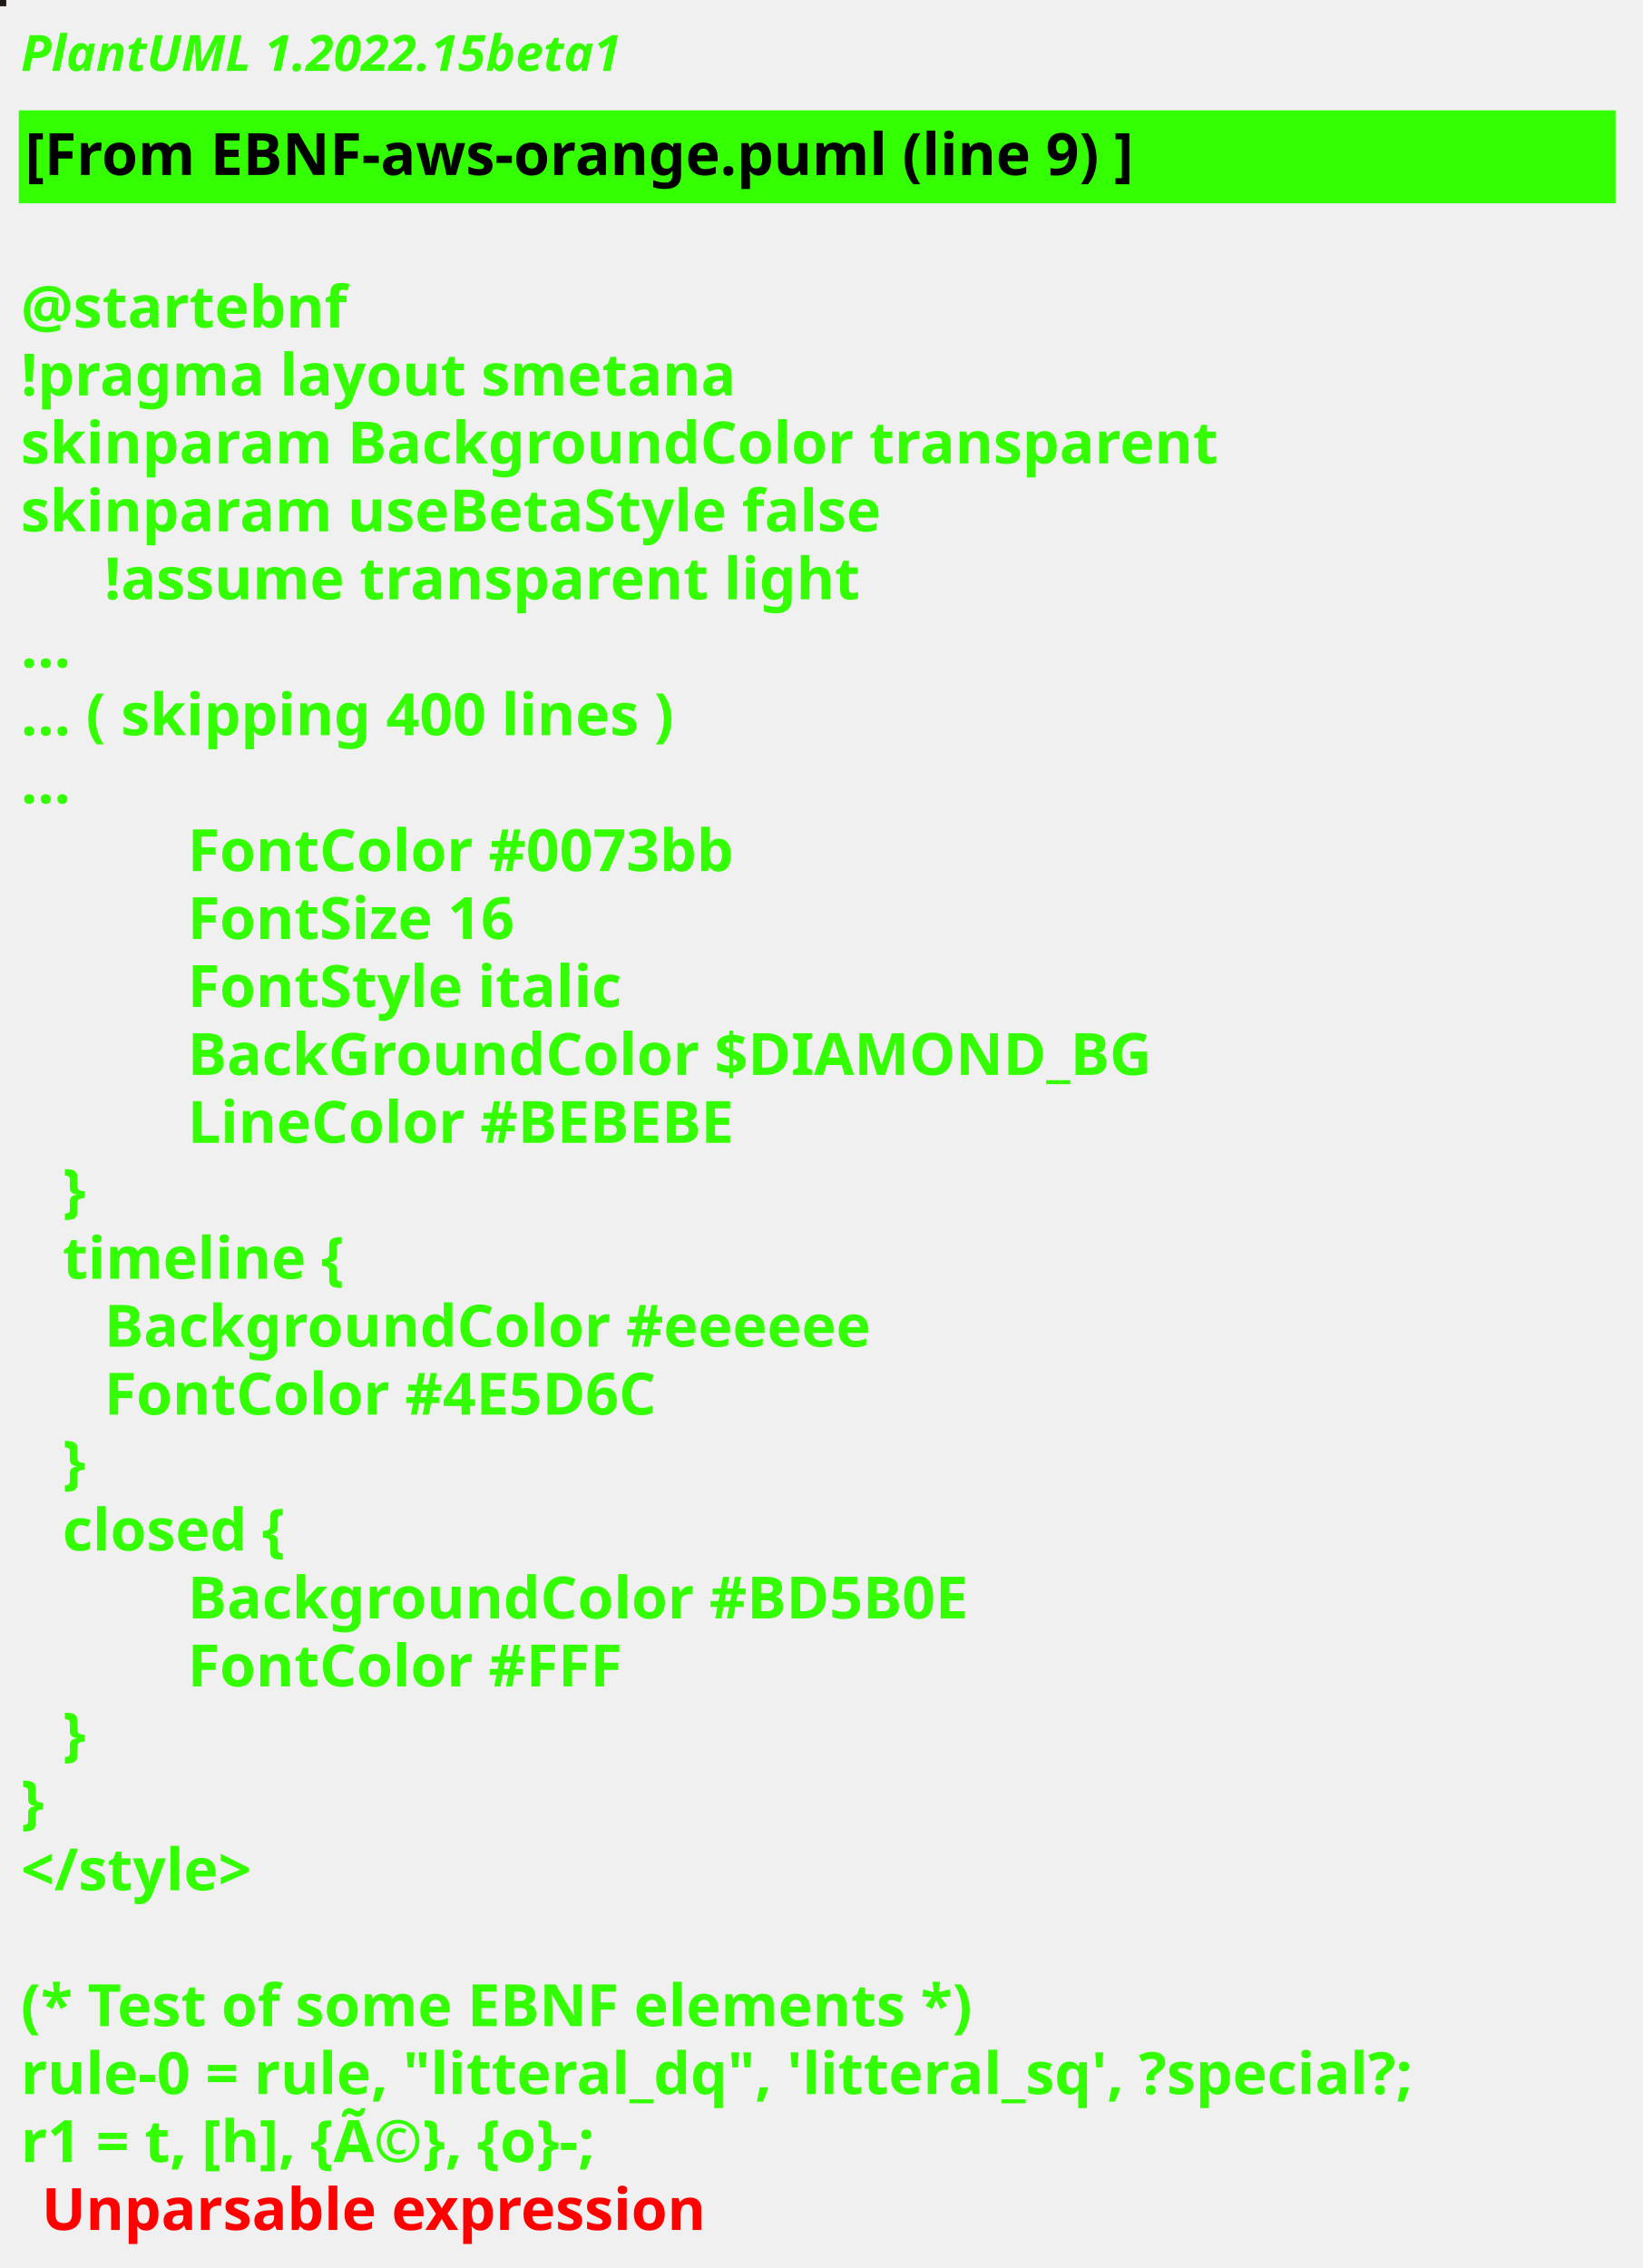
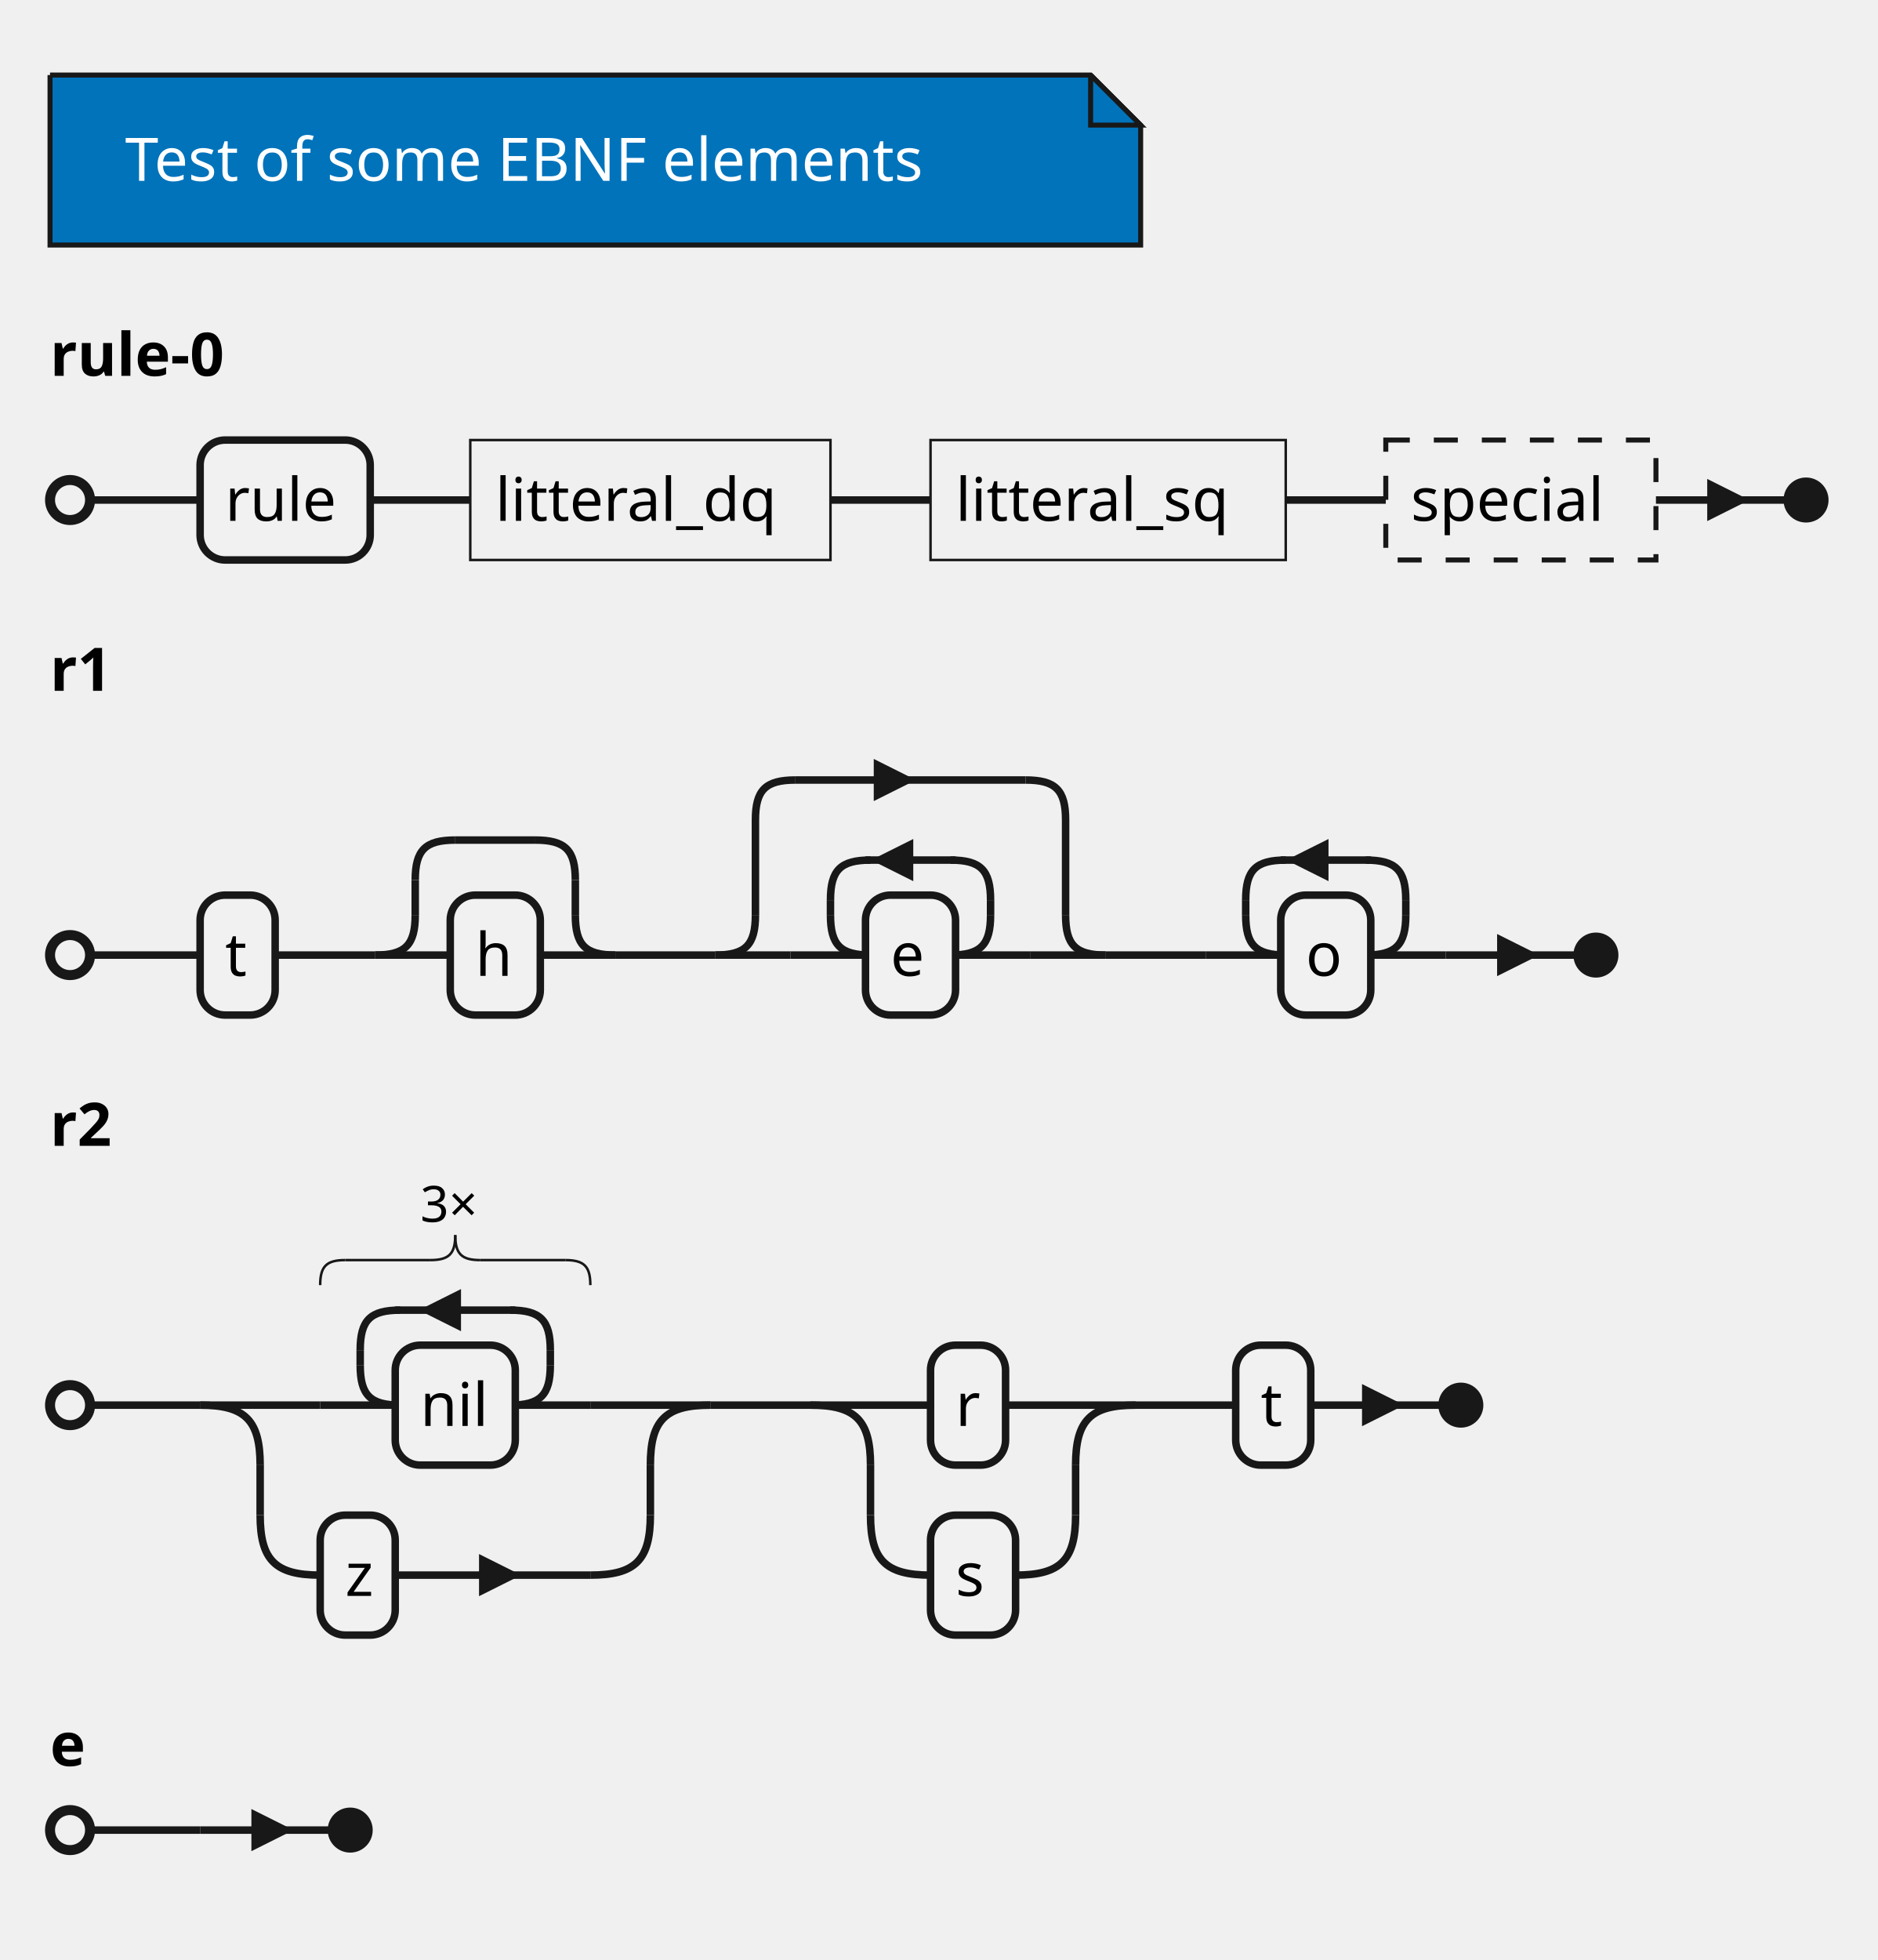
- <svg xmlns="http://www.w3.org/2000/svg" contentStyleType="text/css" height="544px" preserveAspectRatio="none" style="width:394px;height:544px;background:#000000;" version="1.1" viewBox="0 0 394 544" width="394px" zoomAndPan="magnify">
+ <svg xmlns="http://www.w3.org/2000/svg" contentStyleType="text/css" height="408.333px" preserveAspectRatio="none" style="width:391px;height:408px;" version="1.1" viewBox="0 0 391 408" width="391.667px" zoomAndPan="magnify">
  <defs />
  <g>
-     <rect fill="#221815" height="1" style="stroke:#221815;stroke-width:1.0;" width="1" x="0" y="0" />
-     <text fill="#33FF02" font-family="sans-serif" font-size="12" font-style="italic" font-weight="bold" lengthAdjust="spacing" textLength="174" x="5" y="17">PlantUML 1.2022.15beta1</text>
-     <rect fill="#33FF02" height="21.297" style="stroke:#33FF02;stroke-width:1.0;" width="382" x="5" y="26.969" />
-     <text fill="#000000" font-family="sans-serif" font-size="14" font-weight="bold" lengthAdjust="spacing" textLength="304" x="6" y="41.969">[From EBNF-aws-orange.puml (line 9) ]</text>
-     <text fill="#33FF02" font-family="sans-serif" font-size="14" font-weight="bold" lengthAdjust="spacing" textLength="5" x="5" y="62.266"> </text>
-     <text fill="#33FF02" font-family="sans-serif" font-size="14" font-weight="bold" lengthAdjust="spacing" textLength="87" x="5" y="78.562">@startebnf</text>
-     <text fill="#33FF02" font-family="sans-serif" font-size="14" font-weight="bold" lengthAdjust="spacing" textLength="190" x="5" y="94.859">!pragma layout smetana</text>
-     <text fill="#33FF02" font-family="sans-serif" font-size="14" font-weight="bold" lengthAdjust="spacing" textLength="320" x="5" y="111.156">skinparam BackgroundColor transparent</text>
-     <text fill="#33FF02" font-family="sans-serif" font-size="14" font-weight="bold" lengthAdjust="spacing" textLength="232" x="5" y="127.453">skinparam useBetaStyle false</text>
-     <text fill="#33FF02" font-family="sans-serif" font-size="14" font-weight="bold" lengthAdjust="spacing" textLength="204" x="25" y="143.75">!assume transparent light</text>
-     <text fill="#33FF02" font-family="sans-serif" font-size="14" font-weight="bold" lengthAdjust="spacing" textLength="15" x="5" y="160.047">...</text>
-     <text fill="#33FF02" font-family="sans-serif" font-size="14" font-weight="bold" lengthAdjust="spacing" textLength="185" x="5" y="176.344">... ( skipping 400 lines )</text>
-     <text fill="#33FF02" font-family="sans-serif" font-size="14" font-weight="bold" lengthAdjust="spacing" textLength="15" x="5" y="192.641">...</text>
-     <text fill="#33FF02" font-family="sans-serif" font-size="14" font-weight="bold" lengthAdjust="spacing" textLength="154" x="45" y="208.938">FontColor #0073bb</text>
-     <text fill="#33FF02" font-family="sans-serif" font-size="14" font-weight="bold" lengthAdjust="spacing" textLength="93" x="45" y="225.234">FontSize 16</text>
-     <text fill="#33FF02" font-family="sans-serif" font-size="14" font-weight="bold" lengthAdjust="spacing" textLength="115" x="45" y="241.531">FontStyle italic</text>
-     <text fill="#33FF02" font-family="sans-serif" font-size="14" font-weight="bold" lengthAdjust="spacing" textLength="255" x="45" y="257.828">BackGroundColor $DIAMOND_BG</text>
-     <text fill="#33FF02" font-family="sans-serif" font-size="14" font-weight="bold" lengthAdjust="spacing" textLength="149" x="45" y="274.125">LineColor #BEBEBE</text>
-     <text fill="#33FF02" font-family="sans-serif" font-size="14" font-weight="bold" lengthAdjust="spacing" textLength="10" x="15" y="290.422">}</text>
-     <text fill="#33FF02" font-family="sans-serif" font-size="14" font-weight="bold" lengthAdjust="spacing" textLength="77" x="15" y="306.719">timeline {</text>
-     <text fill="#33FF02" font-family="sans-serif" font-size="14" font-weight="bold" lengthAdjust="spacing" textLength="213" x="25" y="323.016">BackgroundColor #eeeeee</text>
-     <text fill="#33FF02" font-family="sans-serif" font-size="14" font-weight="bold" lengthAdjust="spacing" textLength="155" x="25" y="339.312">FontColor #4E5D6C</text>
-     <text fill="#33FF02" font-family="sans-serif" font-size="14" font-weight="bold" lengthAdjust="spacing" textLength="10" x="15" y="355.609">}</text>
-     <text fill="#33FF02" font-family="sans-serif" font-size="14" font-weight="bold" lengthAdjust="spacing" textLength="67" x="15" y="371.906">closed {</text>
-     <text fill="#33FF02" font-family="sans-serif" font-size="14" font-weight="bold" lengthAdjust="spacing" textLength="213" x="45" y="388.203">BackgroundColor #BD5B0E</text>
-     <text fill="#33FF02" font-family="sans-serif" font-size="14" font-weight="bold" lengthAdjust="spacing" textLength="121" x="45" y="404.5">FontColor #FFF</text>
-     <text fill="#33FF02" font-family="sans-serif" font-size="14" font-weight="bold" lengthAdjust="spacing" textLength="10" x="15" y="420.797">}</text>
-     <text fill="#33FF02" font-family="sans-serif" font-size="14" font-weight="bold" lengthAdjust="spacing" textLength="10" x="5" y="437.094">}</text>
-     <text fill="#33FF02" font-family="sans-serif" font-size="14" font-weight="bold" lengthAdjust="spacing" textLength="67" x="5" y="453.391">&lt;/style&gt;</text>
-     <text fill="#33FF02" font-family="sans-serif" font-size="14" font-weight="bold" lengthAdjust="spacing" textLength="5" x="5" y="469.688"> </text>
-     <text fill="#33FF02" font-family="sans-serif" font-size="14" font-weight="bold" lengthAdjust="spacing" textLength="262" x="5" y="485.984">(* Test of some EBNF elements *)</text>
-     <text fill="#33FF02" font-family="sans-serif" font-size="14" font-weight="bold" lengthAdjust="spacing" textLength="382" x="5" y="502.281">rule-0 = rule, "litteral_dq", 'litteral_sq', ?special?;</text>
-     <text fill="#33FF02" font-family="sans-serif" font-size="14" font-weight="bold" lengthAdjust="spacing" text-decoration="wavy underline" textLength="184" x="5" y="518.578">r1 = t, [h], {Ã©}, {o}-;</text>
-     <text fill="#FF0000" font-family="sans-serif" font-size="14" font-weight="bold" lengthAdjust="spacing" textLength="182" x="10" y="534.875">Unparsable expression</text>
+     <path d="M10.417,15.625 L10.417,51.009 L237.5,51.009 L237.5,26.042 L227.083,15.625 L10.417,15.625 " fill="#0073BB" style="stroke:#181818;stroke-width:1.042;" />
+     <path d="M227.083,15.625 L227.083,26.042 L237.5,26.042 L227.083,15.625 " fill="#0073BB" style="stroke:#181818;stroke-width:1.042;" />
+     <text fill="#FFFFFF" font-family="&quot;Verdana&quot;" font-size="12.5" lengthAdjust="spacing" textLength="186.458" x="26.042" y="37.644">Test of some EBNF elements</text>
+     <text fill="#000000" font-family="&quot;Verdana&quot;" font-size="12.5" font-weight="bold" lengthAdjust="spacing" textLength="42.708" x="10.417" y="78.237">rule-0</text>
+     <line style="stroke:#181818;stroke-width:1.562;" x1="41.667" x2="41.667" y1="104.085" y2="104.085" />
+     <rect fill="#F1F1F1" height="24.967" rx="5.208" ry="5.208" style="stroke:#181818;stroke-width:1.562;" width="35.417" x="41.667" y="91.602" />
+     <text fill="#000000" font-family="&quot;Verdana&quot;" font-size="12.5" lengthAdjust="spacing" textLength="25" x="46.875" y="108.413">rule</text>
+     <line style="stroke:#181818;stroke-width:1.562;" x1="77.083" x2="97.917" y1="104.085" y2="104.085" />
+     <rect fill="none" height="24.967" style="stroke:#181818;stroke-width:0.521;" width="75" x="97.917" y="91.602" />
+     <text fill="#000000" font-family="&quot;Verdana&quot;" font-size="12.5" lengthAdjust="spacing" textLength="64.583" x="103.125" y="108.413">litteral_dq</text>
+     <line style="stroke:#181818;stroke-width:1.562;" x1="172.917" x2="193.75" y1="104.085" y2="104.085" />
+     <rect fill="none" height="24.967" style="stroke:#181818;stroke-width:0.521;" width="73.958" x="193.75" y="91.602" />
+     <text fill="#000000" font-family="&quot;Verdana&quot;" font-size="12.5" lengthAdjust="spacing" textLength="63.542" x="198.958" y="108.413">litteral_sq</text>
+     <line style="stroke:#181818;stroke-width:1.562;" x1="267.708" x2="288.542" y1="104.085" y2="104.085" />
+     <rect fill="none" height="24.967" style="stroke:#181818;stroke-width:1.042;stroke-dasharray:5.0,5.0;" width="56.25" x="288.542" y="91.602" />
+     <text fill="#000000" font-family="&quot;Verdana&quot;" font-size="12.5" lengthAdjust="spacing" textLength="45.833" x="293.75" y="108.413">special</text>
+     <ellipse cx="14.583" cy="104.085" fill="none" rx="4.167" ry="4.167" style="stroke:#181818;stroke-width:2.083;" />
+     <ellipse cx="376.042" cy="104.085" fill="#181818" rx="4.167" ry="4.167" style="stroke:#181818;stroke-width:1.042;" />
+     <line style="stroke:#181818;stroke-width:1.562;" x1="18.75" x2="41.667" y1="104.085" y2="104.085" />
+     <line style="stroke:#181818;stroke-width:1.562;" x1="344.792" x2="371.875" y1="104.085" y2="104.085" />
+     <path d="M356.25,104.085 L356.25,100.96 L362.5,104.085 L356.25,107.21 L356.25,104.085 " fill="#181818" style="stroke:#181818;stroke-width:1.562;" />
+     <text fill="#000000" font-family="&quot;Verdana&quot;" font-size="12.5" font-weight="bold" lengthAdjust="spacing" textLength="14.583" x="10.417" y="143.797">r1</text>
+     <line style="stroke:#181818;stroke-width:1.562;" x1="41.667" x2="41.667" y1="198.812" y2="198.812" />
+     <rect fill="#F1F1F1" height="24.967" rx="5.208" ry="5.208" style="stroke:#181818;stroke-width:1.562;" width="15.625" x="41.667" y="186.328" />
+     <text fill="#000000" font-family="&quot;Verdana&quot;" font-size="12.5" lengthAdjust="spacing" textLength="5.208" x="46.875" y="203.139">t</text>
+     <line style="stroke:#181818;stroke-width:1.562;" x1="57.292" x2="78.125" y1="198.812" y2="198.812" />
+     <path d="M86.458,190.478 C86.458,196.728 84.375,198.812 78.125,198.812 " fill="none" style="stroke:#181818;stroke-width:1.562;" />
+     <line style="stroke:#181818;stroke-width:1.562;" x1="86.458" x2="86.458" y1="183.203" y2="190.478" />
+     <path d="M86.458,183.203 C86.458,176.953 88.542,174.87 94.792,174.87 " fill="none" style="stroke:#181818;stroke-width:1.562;" />
+     <line style="stroke:#181818;stroke-width:1.562;" x1="94.792" x2="111.458" y1="174.87" y2="174.87" />
+     <path d="M119.792,190.478 C119.792,196.728 121.875,198.812 128.125,198.812 " fill="none" style="stroke:#181818;stroke-width:1.562;" />
+     <line style="stroke:#181818;stroke-width:1.562;" x1="119.792" x2="119.792" y1="183.203" y2="190.478" />
+     <path d="M111.458,174.87 C117.708,174.87 119.792,176.953 119.792,183.203 " fill="none" style="stroke:#181818;stroke-width:1.562;" />
+     <line style="stroke:#181818;stroke-width:1.562;" x1="78.125" x2="93.75" y1="198.812" y2="198.812" />
+     <line style="stroke:#181818;stroke-width:1.562;" x1="112.5" x2="128.125" y1="198.812" y2="198.812" />
+     <rect fill="#F1F1F1" height="24.967" rx="5.208" ry="5.208" style="stroke:#181818;stroke-width:1.562;" width="18.75" x="93.75" y="186.328" />
+     <text fill="#000000" font-family="&quot;Verdana&quot;" font-size="12.5" lengthAdjust="spacing" textLength="8.333" x="98.958" y="203.139">h</text>
+     <line style="stroke:#181818;stroke-width:1.562;" x1="128.125" x2="148.958" y1="198.812" y2="198.812" />
+     <path d="M157.292,190.478 C157.292,196.728 155.208,198.812 148.958,198.812 " fill="none" style="stroke:#181818;stroke-width:1.562;" />
+     <line style="stroke:#181818;stroke-width:1.562;" x1="157.292" x2="157.292" y1="170.703" y2="190.478" />
+     <path d="M157.292,170.703 C157.292,164.453 159.375,162.37 165.625,162.37 " fill="none" style="stroke:#181818;stroke-width:1.562;" />
+     <line style="stroke:#181818;stroke-width:1.562;" x1="165.625" x2="213.542" y1="162.37" y2="162.37" />
+     <path d="M182.708,162.37 L182.708,159.245 L188.958,162.37 L182.708,165.495 L182.708,162.37 " fill="#181818" style="stroke:#181818;stroke-width:1.562;" />
+     <path d="M221.875,190.478 C221.875,196.728 223.958,198.812 230.208,198.812 " fill="none" style="stroke:#181818;stroke-width:1.562;" />
+     <line style="stroke:#181818;stroke-width:1.562;" x1="221.875" x2="221.875" y1="170.703" y2="190.478" />
+     <path d="M213.542,162.37 C219.792,162.37 221.875,164.453 221.875,170.703 " fill="none" style="stroke:#181818;stroke-width:1.562;" />
+     <line style="stroke:#181818;stroke-width:1.562;" x1="148.958" x2="164.583" y1="198.812" y2="198.812" />
+     <line style="stroke:#181818;stroke-width:1.562;" x1="214.583" x2="230.208" y1="198.812" y2="198.812" />
+     <path d="M172.917,190.478 C172.917,196.728 175,198.812 181.25,198.812 " fill="none" style="stroke:#181818;stroke-width:1.562;" />
+     <line style="stroke:#181818;stroke-width:1.562;" x1="172.917" x2="172.917" y1="187.37" y2="190.478" />
+     <path d="M172.917,187.37 C172.917,181.12 175,179.036 181.25,179.036 " fill="none" style="stroke:#181818;stroke-width:1.562;" />
+     <line style="stroke:#181818;stroke-width:1.562;" x1="180.208" x2="198.958" y1="179.036" y2="179.036" />
+     <path d="M189.375,179.036 L189.375,175.911 L183.125,179.036 L189.375,182.161 L189.375,179.036 " fill="#181818" style="stroke:#181818;stroke-width:1.562;" />
+     <path d="M206.25,190.478 C206.25,196.728 204.167,198.812 197.917,198.812 " fill="none" style="stroke:#181818;stroke-width:1.562;" />
+     <line style="stroke:#181818;stroke-width:1.562;" x1="206.25" x2="206.25" y1="187.37" y2="190.478" />
+     <path d="M197.917,179.036 C204.167,179.036 206.25,181.12 206.25,187.37 " fill="none" style="stroke:#181818;stroke-width:1.562;" />
+     <line style="stroke:#181818;stroke-width:1.562;" x1="164.583" x2="180.208" y1="198.812" y2="198.812" />
+     <line style="stroke:#181818;stroke-width:1.562;" x1="198.958" x2="214.583" y1="198.812" y2="198.812" />
+     <rect fill="#F1F1F1" height="24.967" rx="5.208" ry="5.208" style="stroke:#181818;stroke-width:1.562;" width="18.75" x="180.208" y="186.328" />
+     <text fill="#000000" font-family="&quot;Verdana&quot;" font-size="12.5" lengthAdjust="spacing" textLength="8.333" x="185.417" y="203.139">e</text>
+     <line style="stroke:#181818;stroke-width:1.562;" x1="230.208" x2="251.042" y1="198.812" y2="198.812" />
+     <path d="M259.375,190.478 C259.375,196.728 261.458,198.812 267.708,198.812 " fill="none" style="stroke:#181818;stroke-width:1.562;" />
+     <line style="stroke:#181818;stroke-width:1.562;" x1="259.375" x2="259.375" y1="187.37" y2="190.478" />
+     <path d="M259.375,187.37 C259.375,181.12 261.458,179.036 267.708,179.036 " fill="none" style="stroke:#181818;stroke-width:1.562;" />
+     <line style="stroke:#181818;stroke-width:1.562;" x1="266.667" x2="285.417" y1="179.036" y2="179.036" />
+     <path d="M275.833,179.036 L275.833,175.911 L269.583,179.036 L275.833,182.161 L275.833,179.036 " fill="#181818" style="stroke:#181818;stroke-width:1.562;" />
+     <path d="M292.708,190.478 C292.708,196.728 290.625,198.812 284.375,198.812 " fill="none" style="stroke:#181818;stroke-width:1.562;" />
+     <line style="stroke:#181818;stroke-width:1.562;" x1="292.708" x2="292.708" y1="187.37" y2="190.478" />
+     <path d="M284.375,179.036 C290.625,179.036 292.708,181.12 292.708,187.37 " fill="none" style="stroke:#181818;stroke-width:1.562;" />
+     <line style="stroke:#181818;stroke-width:1.562;" x1="251.042" x2="266.667" y1="198.812" y2="198.812" />
+     <line style="stroke:#181818;stroke-width:1.562;" x1="285.417" x2="301.042" y1="198.812" y2="198.812" />
+     <rect fill="#F1F1F1" height="24.967" rx="5.208" ry="5.208" style="stroke:#181818;stroke-width:1.562;" width="18.75" x="266.667" y="186.328" />
+     <text fill="#000000" font-family="&quot;Verdana&quot;" font-size="12.5" lengthAdjust="spacing" textLength="8.333" x="271.875" y="203.139">o</text>
+     <ellipse cx="14.583" cy="198.812" fill="none" rx="4.167" ry="4.167" style="stroke:#181818;stroke-width:2.083;" />
+     <ellipse cx="332.292" cy="198.812" fill="#181818" rx="4.167" ry="4.167" style="stroke:#181818;stroke-width:1.042;" />
+     <line style="stroke:#181818;stroke-width:1.562;" x1="18.75" x2="41.667" y1="198.812" y2="198.812" />
+     <line style="stroke:#181818;stroke-width:1.562;" x1="301.042" x2="328.125" y1="198.812" y2="198.812" />
+     <path d="M312.5,198.812 L312.5,195.687 L318.75,198.812 L312.5,201.937 L312.5,198.812 " fill="#181818" style="stroke:#181818;stroke-width:1.562;" />
+     <text fill="#000000" font-family="&quot;Verdana&quot;" font-size="12.5" font-weight="bold" lengthAdjust="spacing" textLength="14.583" x="10.417" y="238.523">r2</text>
+     <line style="stroke:#181818;stroke-width:1.562;" x1="41.667" x2="41.667" y1="292.497" y2="292.497" />
+     <path d="M75,284.163 C75,290.413 77.083,292.497 83.333,292.497 " fill="none" style="stroke:#181818;stroke-width:1.562;" />
+     <line style="stroke:#181818;stroke-width:1.562;" x1="75" x2="75" y1="281.055" y2="284.163" />
+     <path d="M75,281.055 C75,274.805 77.083,272.721 83.333,272.721 " fill="none" style="stroke:#181818;stroke-width:1.562;" />
+     <line style="stroke:#181818;stroke-width:1.562;" x1="82.292" x2="107.292" y1="272.721" y2="272.721" />
+     <path d="M95.208,272.721 L95.208,269.596 L88.958,272.721 L95.208,275.846 L95.208,272.721 " fill="#181818" style="stroke:#181818;stroke-width:1.562;" />
+     <path d="M114.583,284.163 C114.583,290.413 112.5,292.497 106.25,292.497 " fill="none" style="stroke:#181818;stroke-width:1.562;" />
+     <line style="stroke:#181818;stroke-width:1.562;" x1="114.583" x2="114.583" y1="281.055" y2="284.163" />
+     <path d="M106.25,272.721 C112.5,272.721 114.583,274.805 114.583,281.055 " fill="none" style="stroke:#181818;stroke-width:1.562;" />
+     <line style="stroke:#181818;stroke-width:1.562;" x1="66.667" x2="82.292" y1="292.497" y2="292.497" />
+     <line style="stroke:#181818;stroke-width:1.562;" x1="107.292" x2="122.917" y1="292.497" y2="292.497" />
+     <rect fill="#F1F1F1" height="24.967" rx="5.208" ry="5.208" style="stroke:#181818;stroke-width:1.562;" width="25" x="82.292" y="280.013" />
+     <text fill="#000000" font-family="&quot;Verdana&quot;" font-size="12.5" lengthAdjust="spacing" textLength="14.583" x="87.5" y="296.824">nil</text>
+     <path d="M66.667,267.513 C66.667,263.607 67.969,262.305 71.875,262.305 " fill="none" style="stroke:#181818;stroke-width:0.521;" />
+     <path d="M94.792,257.096 C94.792,261.003 93.49,262.305 89.583,262.305 " fill="none" style="stroke:#181818;stroke-width:0.521;" />
+     <path d="M94.792,257.096 C94.792,261.003 96.094,262.305 100,262.305 " fill="none" style="stroke:#181818;stroke-width:0.521;" />
+     <path d="M117.708,262.305 C121.615,262.305 122.917,263.607 122.917,267.513 " fill="none" style="stroke:#181818;stroke-width:0.521;" />
+     <line style="stroke:#181818;stroke-width:0.521;" x1="71.875" x2="89.583" y1="262.305" y2="262.305" />
+     <line style="stroke:#181818;stroke-width:0.521;" x1="100" x2="117.708" y1="262.305" y2="262.305" />
+     <text fill="#000000" font-family="&quot;Verdana&quot;" font-size="10.417" lengthAdjust="spacing" textLength="14.583" x="87.5" y="254.345">3×</text>
+     <line style="stroke:#181818;stroke-width:1.562;" x1="41.667" x2="66.667" y1="292.497" y2="292.497" />
+     <line style="stroke:#181818;stroke-width:1.562;" x1="122.917" x2="147.917" y1="292.497" y2="292.497" />
+     <rect fill="#F1F1F1" height="24.967" rx="5.208" ry="5.208" style="stroke:#181818;stroke-width:1.562;" width="15.625" x="66.667" y="315.397" />
+     <text fill="#000000" font-family="&quot;Verdana&quot;" font-size="12.5" lengthAdjust="spacing" textLength="5.208" x="71.875" y="332.208">z</text>
+     <line style="stroke:#181818;stroke-width:1.562;" x1="82.292" x2="122.917" y1="327.881" y2="327.881" />
+     <path d="M100.521,327.881 L100.521,324.756 L106.771,327.881 L100.521,331.006 L100.521,327.881 " fill="#181818" style="stroke:#181818;stroke-width:1.562;" />
+     <path d="M54.167,315.381 C54.167,324.756 57.292,327.881 66.667,327.881 " fill="none" style="stroke:#181818;stroke-width:1.562;" />
+     <line style="stroke:#181818;stroke-width:1.562;" x1="54.167" x2="54.167" y1="304.997" y2="315.381" />
+     <path d="M41.667,292.497 C51.042,292.497 54.167,295.622 54.167,304.997 " fill="none" style="stroke:#181818;stroke-width:1.562;" />
+     <path d="M135.417,315.381 C135.417,324.756 132.292,327.881 122.917,327.881 " fill="none" style="stroke:#181818;stroke-width:1.562;" />
+     <line style="stroke:#181818;stroke-width:1.562;" x1="135.417" x2="135.417" y1="304.997" y2="315.381" />
+     <path d="M135.417,304.997 C135.417,295.622 138.542,292.497 147.917,292.497 " fill="none" style="stroke:#181818;stroke-width:1.562;" />
+     <line style="stroke:#181818;stroke-width:1.562;" x1="147.917" x2="168.75" y1="292.497" y2="292.497" />
+     <rect fill="#F1F1F1" height="24.967" rx="5.208" ry="5.208" style="stroke:#181818;stroke-width:1.562;" width="15.625" x="193.75" y="280.013" />
+     <text fill="#000000" font-family="&quot;Verdana&quot;" font-size="12.5" lengthAdjust="spacing" textLength="5.208" x="198.958" y="296.824">r</text>
+     <line style="stroke:#181818;stroke-width:1.562;" x1="168.75" x2="193.75" y1="292.497" y2="292.497" />
+     <line style="stroke:#181818;stroke-width:1.562;" x1="209.375" x2="236.458" y1="292.497" y2="292.497" />
+     <rect fill="#F1F1F1" height="24.967" rx="5.208" ry="5.208" style="stroke:#181818;stroke-width:1.562;" width="17.708" x="193.75" y="315.397" />
+     <text fill="#000000" font-family="&quot;Verdana&quot;" font-size="12.5" lengthAdjust="spacing" textLength="7.292" x="198.958" y="332.208">s</text>
+     <line style="stroke:#181818;stroke-width:1.562;" x1="211.458" x2="211.458" y1="327.881" y2="327.881" />
+     <path d="M181.25,315.381 C181.25,324.756 184.375,327.881 193.75,327.881 " fill="none" style="stroke:#181818;stroke-width:1.562;" />
+     <line style="stroke:#181818;stroke-width:1.562;" x1="181.25" x2="181.25" y1="304.997" y2="315.381" />
+     <path d="M168.75,292.497 C178.125,292.497 181.25,295.622 181.25,304.997 " fill="none" style="stroke:#181818;stroke-width:1.562;" />
+     <path d="M223.958,315.381 C223.958,324.756 220.833,327.881 211.458,327.881 " fill="none" style="stroke:#181818;stroke-width:1.562;" />
+     <line style="stroke:#181818;stroke-width:1.562;" x1="223.958" x2="223.958" y1="304.997" y2="315.381" />
+     <path d="M223.958,304.997 C223.958,295.622 227.083,292.497 236.458,292.497 " fill="none" style="stroke:#181818;stroke-width:1.562;" />
+     <line style="stroke:#181818;stroke-width:1.562;" x1="236.458" x2="257.292" y1="292.497" y2="292.497" />
+     <rect fill="#F1F1F1" height="24.967" rx="5.208" ry="5.208" style="stroke:#181818;stroke-width:1.562;" width="15.625" x="257.292" y="280.013" />
+     <text fill="#000000" font-family="&quot;Verdana&quot;" font-size="12.5" lengthAdjust="spacing" textLength="5.208" x="262.5" y="296.824">t</text>
+     <ellipse cx="14.583" cy="292.497" fill="none" rx="4.167" ry="4.167" style="stroke:#181818;stroke-width:2.083;" />
+     <ellipse cx="304.167" cy="292.497" fill="#181818" rx="4.167" ry="4.167" style="stroke:#181818;stroke-width:1.042;" />
+     <line style="stroke:#181818;stroke-width:1.562;" x1="18.75" x2="41.667" y1="292.497" y2="292.497" />
+     <line style="stroke:#181818;stroke-width:1.562;" x1="272.917" x2="300" y1="292.497" y2="292.497" />
+     <path d="M284.375,292.497 L284.375,289.372 L290.625,292.497 L284.375,295.622 L284.375,292.497 " fill="#181818" style="stroke:#181818;stroke-width:1.562;" />
+     <text fill="#000000" font-family="&quot;Verdana&quot;" font-size="12.5" font-weight="bold" lengthAdjust="spacing" textLength="9.375" x="10.417" y="367.592">e</text>
+     <ellipse cx="14.583" cy="380.957" fill="none" rx="4.167" ry="4.167" style="stroke:#181818;stroke-width:2.083;" />
+     <ellipse cx="72.917" cy="380.957" fill="#181818" rx="4.167" ry="4.167" style="stroke:#181818;stroke-width:1.042;" />
+     <line style="stroke:#181818;stroke-width:1.562;" x1="18.75" x2="41.667" y1="380.957" y2="380.957" />
+     <line style="stroke:#181818;stroke-width:1.562;" x1="41.667" x2="68.75" y1="380.957" y2="380.957" />
+     <path d="M53.125,380.957 L53.125,377.832 L59.375,380.957 L53.125,384.082 L53.125,380.957 " fill="#181818" style="stroke:#181818;stroke-width:1.562;" />
  </g>
</svg>
